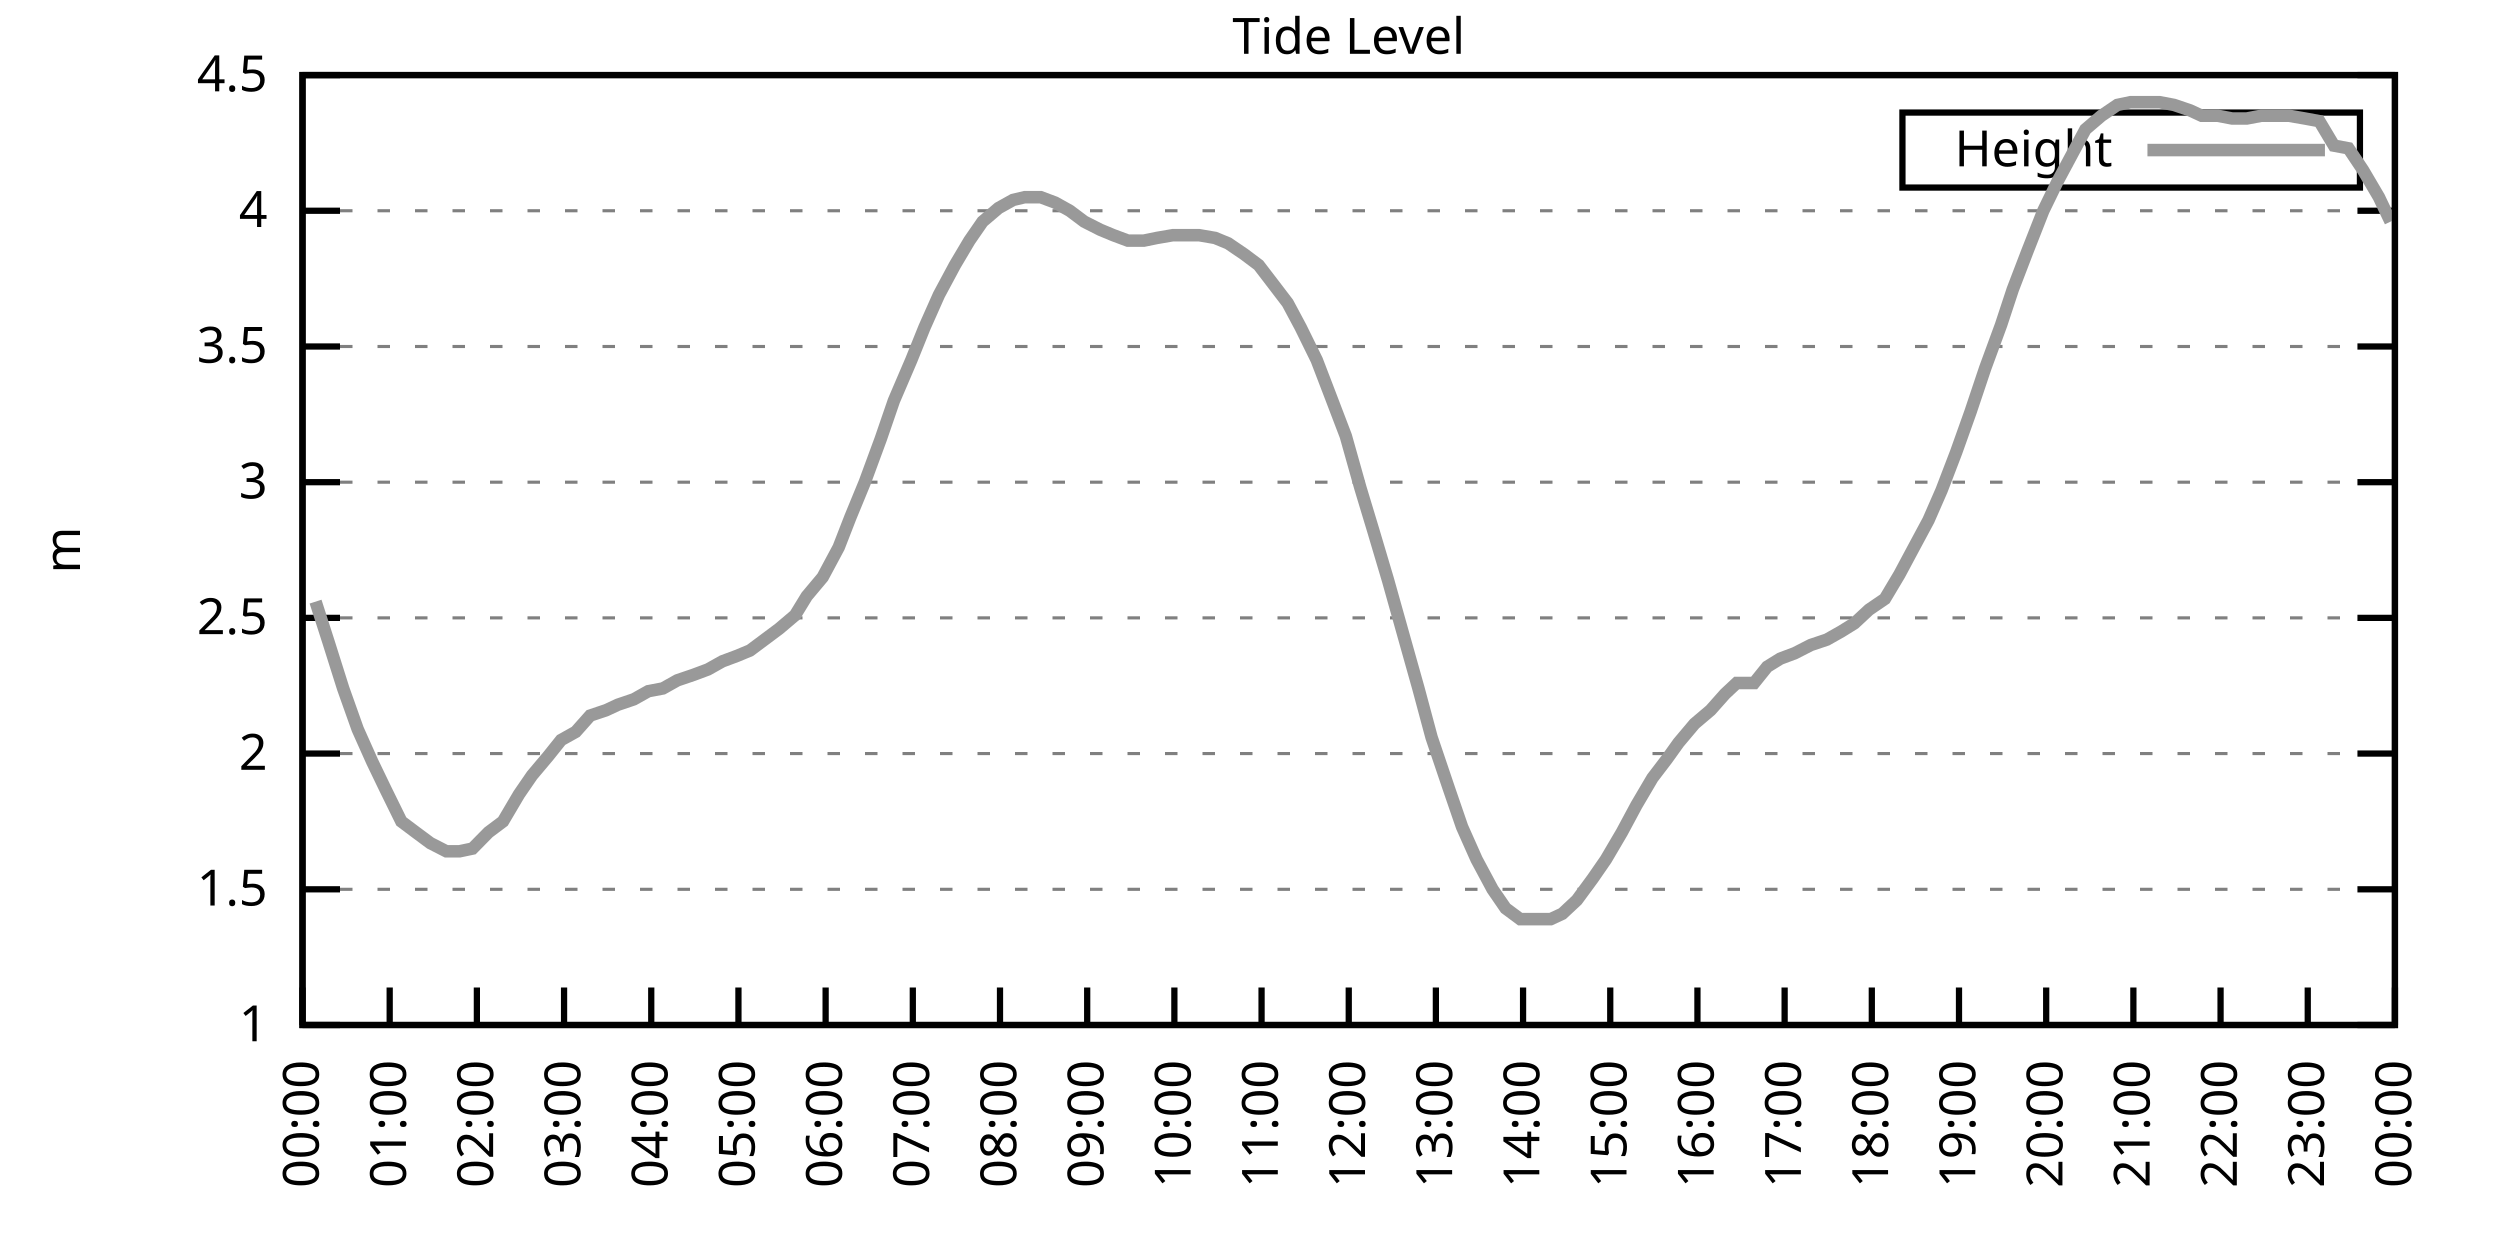
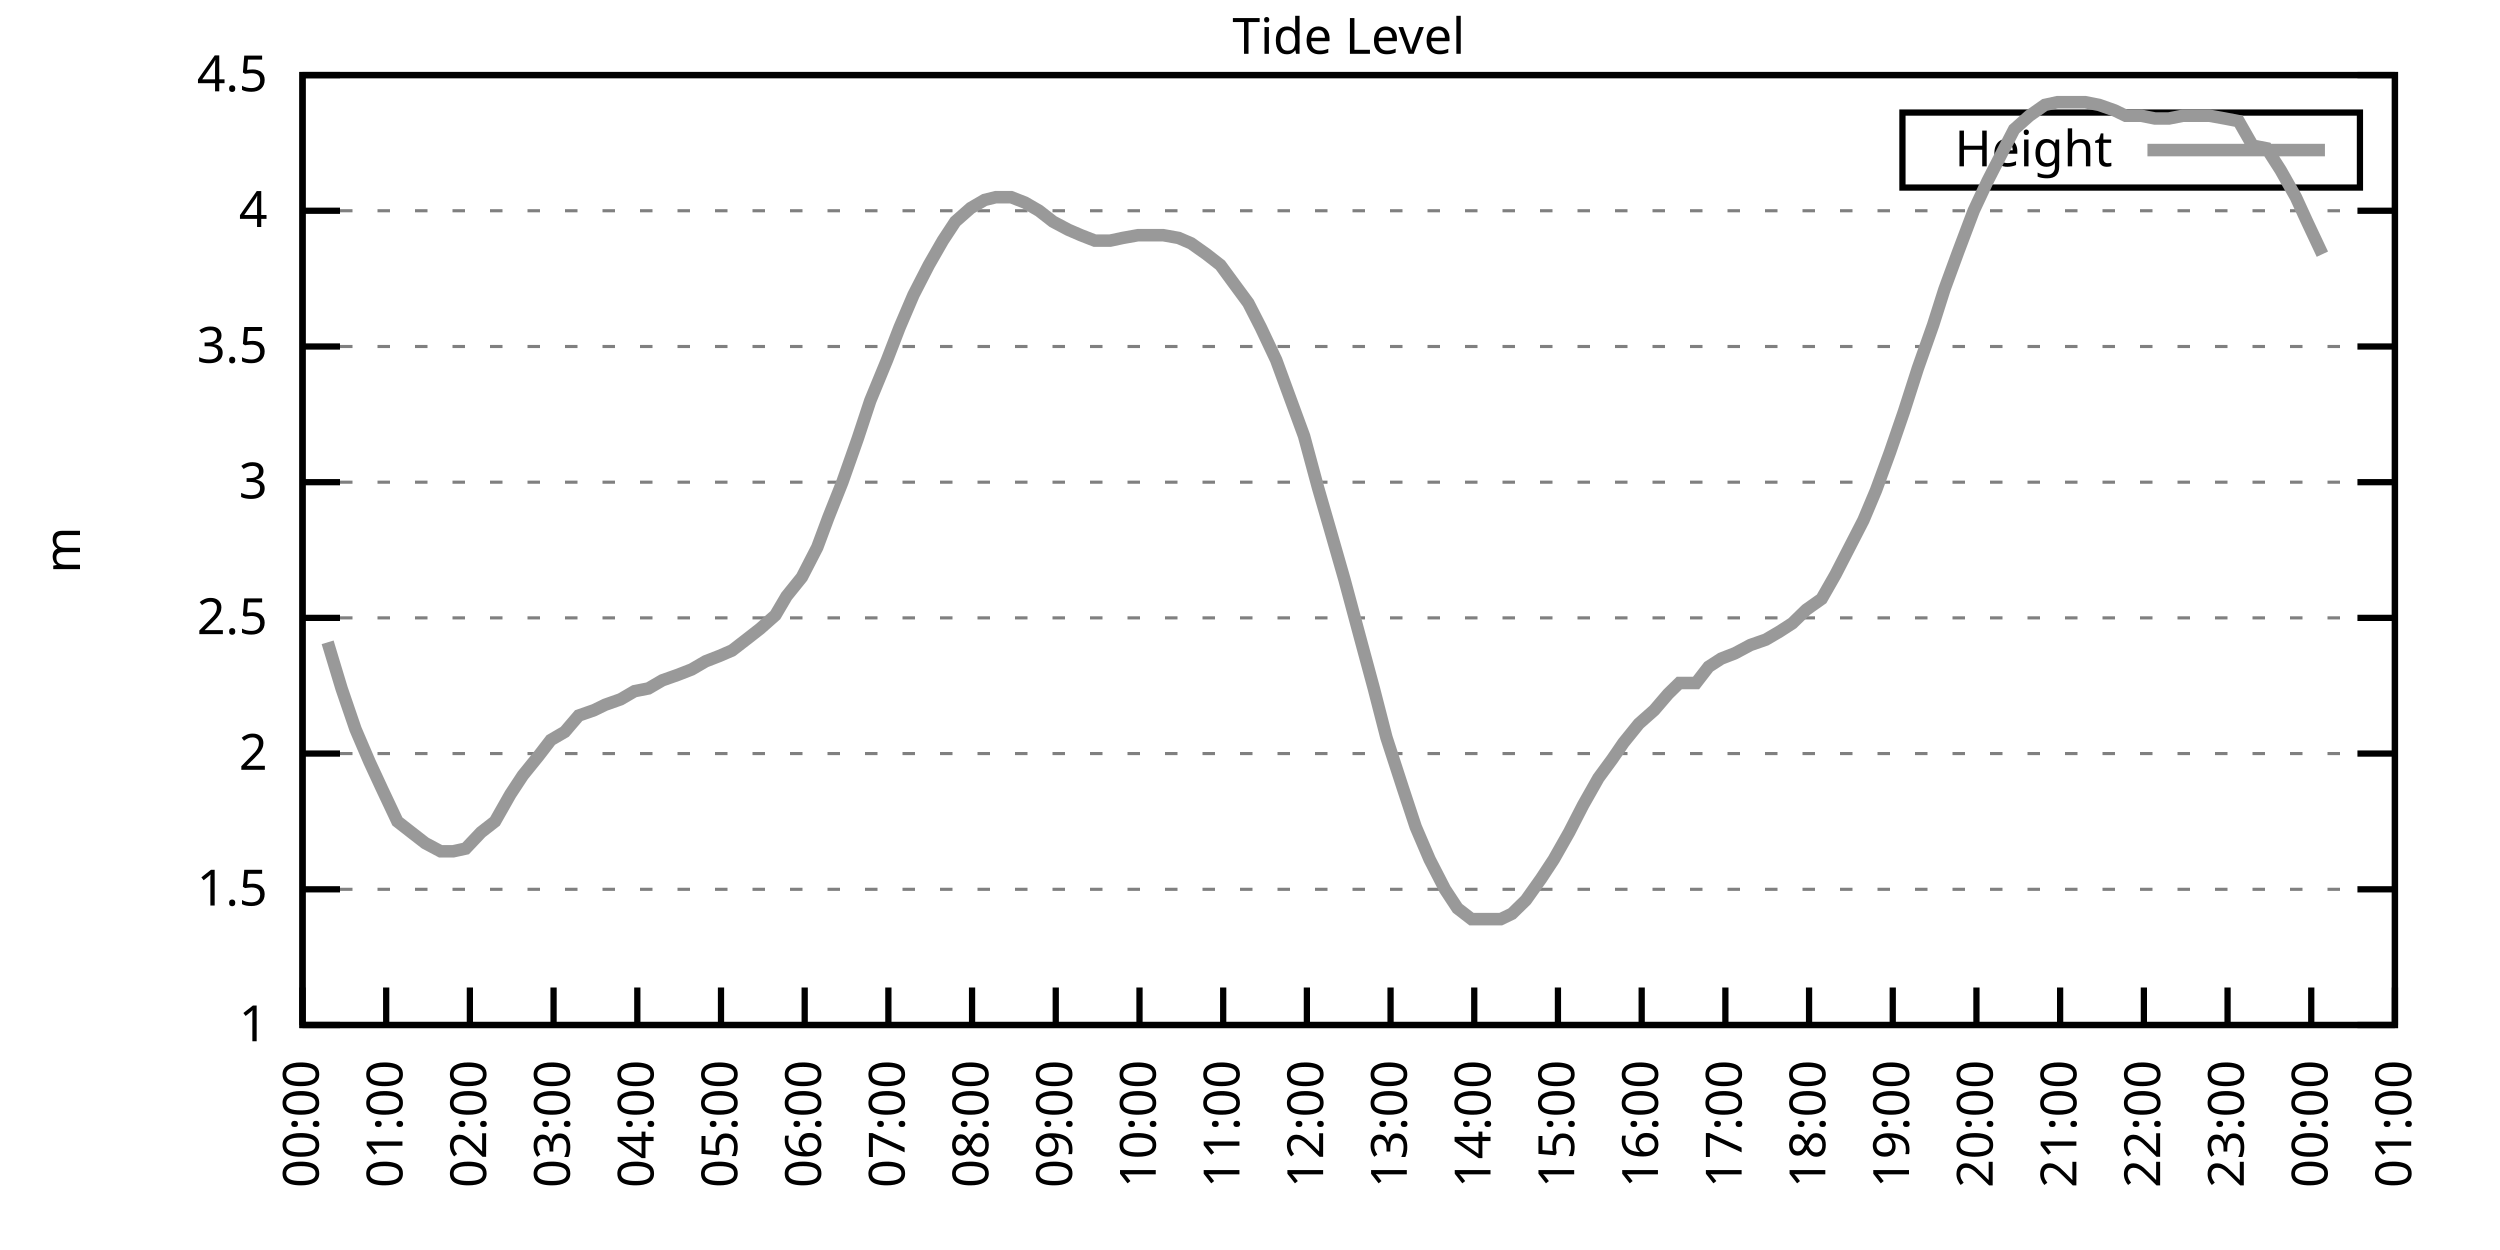
<svg xmlns="http://www.w3.org/2000/svg" xmlns:xlink="http://www.w3.org/1999/xlink" width="400" height="200" viewBox="0 0 400 200">
  <g id="gnuplot_canvas">
    <rect x="0" y="0" width="400" height="200" fill="none" />
    <defs>
      <circle id="gpDot" r="0.5" stroke-width="0.5" stroke="currentColor" />
      <path id="gpPt0" stroke-width="0.333" stroke="currentColor" d="M-1,0 h2 M0,-1 v2" />
      <path id="gpPt1" stroke-width="0.333" stroke="currentColor" d="M-1,-1 L1,1 M1,-1 L-1,1" />
      <path id="gpPt2" stroke-width="0.333" stroke="currentColor" d="M-1,0 L1,0 M0,-1 L0,1 M-1,-1 L1,1 M-1,1 L1,-1" />
      <rect id="gpPt3" stroke-width="0.333" stroke="currentColor" x="-1" y="-1" width="2" height="2" />
      <rect id="gpPt4" stroke-width="0.333" stroke="currentColor" fill="currentColor" x="-1" y="-1" width="2" height="2" />
      <circle id="gpPt5" stroke-width="0.333" stroke="currentColor" cx="0" cy="0" r="1" />
      <use xlink:href="#gpPt5" id="gpPt6" fill="currentColor" stroke="none" />
      <path id="gpPt7" stroke-width="0.333" stroke="currentColor" d="M0,-1.33 L-1.33,0.67 L1.33,0.67 z" />
      <use xlink:href="#gpPt7" id="gpPt8" fill="currentColor" stroke="none" />
      <use xlink:href="#gpPt7" id="gpPt9" stroke="currentColor" transform="rotate(180)" />
      <use xlink:href="#gpPt9" id="gpPt10" fill="currentColor" stroke="none" />
      <use xlink:href="#gpPt3" id="gpPt11" stroke="currentColor" transform="rotate(45)" />
      <use xlink:href="#gpPt11" id="gpPt12" fill="currentColor" stroke="none" />
      <path id="gpPt13" stroke-width="0.333" stroke="currentColor" d="M0,1.330 L1.265,0.411 L0.782,-1.067 L-0.782,-1.076 L-1.265,0.411 z" />
      <use xlink:href="#gpPt13" id="gpPt14" fill="currentColor" stroke="none" />
      <filter id="textbox" filterUnits="objectBoundingBox" x="0" y="0" height="1" width="1">
        <feFlood flood-color="white" flood-opacity="1" result="bgnd" />
        <feComposite in="SourceGraphic" in2="bgnd" operator="atop" />
      </filter>
      <filter id="greybox" filterUnits="objectBoundingBox" x="0" y="0" height="1" width="1">
        <feFlood flood-color="lightgrey" flood-opacity="1" result="grey" />
        <feComposite in="SourceGraphic" in2="grey" operator="atop" />
      </filter>
    </defs>
    <g fill="none" color="white" stroke="currentColor" stroke-width="1.00" stroke-linecap="butt" stroke-linejoin="miter">
</g>
    <g fill="none" color="black" stroke="currentColor" stroke-width="1.00" stroke-linecap="butt" stroke-linejoin="miter">
      <g stroke="none" shape-rendering="crispEdges">
        <polygon fill="rgb(255, 255, 255)" points="48.40,164.00 383.18,164.00 383.18,12.02 48.40,12.02 " />
      </g>
    </g>
    <g fill="none" color="black" stroke="currentColor" stroke-width="1.00" stroke-linecap="butt" stroke-linejoin="miter">
</g>
    <g fill="none" color="black" stroke="black" stroke-width="0.50" stroke-linecap="butt" stroke-linejoin="miter">
</g>
    <g fill="none" color="gray" stroke="currentColor" stroke-width="0.50" stroke-linecap="butt" stroke-linejoin="miter">
      <path stroke="gray" stroke-dasharray="2,4" class="gridline" d="M48.40,164.00 L383.19,164.00  " />
    </g>
    <g fill="none" color="gray" stroke="gray" stroke-width="1.00" stroke-linecap="butt" stroke-linejoin="miter">
</g>
    <g fill="none" color="black" stroke="currentColor" stroke-width="1.00" stroke-linecap="butt" stroke-linejoin="miter">
      <path stroke="black" d="M48.40,164.00 L54.40,164.00 M383.19,164.00 L377.19,164.00  " />
      <g transform="translate(42.80,166.60)" stroke="none" fill="black" font-family="Sans" font-size="8.00" text-anchor="end">
        <text>
          <tspan font-family="Sans"> 1</tspan>
        </text>
      </g>
    </g>
    <g fill="none" color="black" stroke="currentColor" stroke-width="1.00" stroke-linecap="butt" stroke-linejoin="miter">
</g>
    <g fill="none" color="black" stroke="black" stroke-width="0.50" stroke-linecap="butt" stroke-linejoin="miter">
</g>
    <g fill="none" color="gray" stroke="currentColor" stroke-width="0.50" stroke-linecap="butt" stroke-linejoin="miter">
      <path stroke="gray" stroke-dasharray="2,4" class="gridline" d="M48.40,142.29 L383.19,142.29  " />
    </g>
    <g fill="none" color="gray" stroke="gray" stroke-width="1.00" stroke-linecap="butt" stroke-linejoin="miter">
</g>
    <g fill="none" color="black" stroke="currentColor" stroke-width="1.00" stroke-linecap="butt" stroke-linejoin="miter">
      <path stroke="black" d="M48.40,142.29 L54.40,142.29 M383.19,142.29 L377.19,142.29  " />
      <g transform="translate(42.80,144.89)" stroke="none" fill="black" font-family="Sans" font-size="8.00" text-anchor="end">
        <text>
          <tspan font-family="Sans"> 1.5</tspan>
        </text>
      </g>
    </g>
    <g fill="none" color="black" stroke="currentColor" stroke-width="1.00" stroke-linecap="butt" stroke-linejoin="miter">
</g>
    <g fill="none" color="black" stroke="black" stroke-width="0.50" stroke-linecap="butt" stroke-linejoin="miter">
</g>
    <g fill="none" color="gray" stroke="currentColor" stroke-width="0.50" stroke-linecap="butt" stroke-linejoin="miter">
      <path stroke="gray" stroke-dasharray="2,4" class="gridline" d="M48.40,120.57 L383.19,120.57  " />
    </g>
    <g fill="none" color="gray" stroke="gray" stroke-width="1.00" stroke-linecap="butt" stroke-linejoin="miter">
</g>
    <g fill="none" color="black" stroke="currentColor" stroke-width="1.00" stroke-linecap="butt" stroke-linejoin="miter">
      <path stroke="black" d="M48.40,120.57 L54.40,120.57 M383.19,120.57 L377.19,120.57  " />
      <g transform="translate(42.80,123.17)" stroke="none" fill="black" font-family="Sans" font-size="8.00" text-anchor="end">
        <text>
          <tspan font-family="Sans"> 2</tspan>
        </text>
      </g>
    </g>
    <g fill="none" color="black" stroke="currentColor" stroke-width="1.00" stroke-linecap="butt" stroke-linejoin="miter">
</g>
    <g fill="none" color="black" stroke="black" stroke-width="0.50" stroke-linecap="butt" stroke-linejoin="miter">
</g>
    <g fill="none" color="gray" stroke="currentColor" stroke-width="0.50" stroke-linecap="butt" stroke-linejoin="miter">
      <path stroke="gray" stroke-dasharray="2,4" class="gridline" d="M48.40,98.86 L383.19,98.86  " />
    </g>
    <g fill="none" color="gray" stroke="gray" stroke-width="1.00" stroke-linecap="butt" stroke-linejoin="miter">
</g>
    <g fill="none" color="black" stroke="currentColor" stroke-width="1.00" stroke-linecap="butt" stroke-linejoin="miter">
      <path stroke="black" d="M48.40,98.86 L54.40,98.86 M383.19,98.86 L377.19,98.86  " />
      <g transform="translate(42.80,101.46)" stroke="none" fill="black" font-family="Sans" font-size="8.00" text-anchor="end">
        <text>
          <tspan font-family="Sans"> 2.5</tspan>
        </text>
      </g>
    </g>
    <g fill="none" color="black" stroke="currentColor" stroke-width="1.00" stroke-linecap="butt" stroke-linejoin="miter">
</g>
    <g fill="none" color="black" stroke="black" stroke-width="0.50" stroke-linecap="butt" stroke-linejoin="miter">
</g>
    <g fill="none" color="gray" stroke="currentColor" stroke-width="0.50" stroke-linecap="butt" stroke-linejoin="miter">
      <path stroke="gray" stroke-dasharray="2,4" class="gridline" d="M48.40,77.15 L383.19,77.15  " />
    </g>
    <g fill="none" color="gray" stroke="gray" stroke-width="1.00" stroke-linecap="butt" stroke-linejoin="miter">
</g>
    <g fill="none" color="black" stroke="currentColor" stroke-width="1.00" stroke-linecap="butt" stroke-linejoin="miter">
      <path stroke="black" d="M48.40,77.15 L54.40,77.15 M383.19,77.15 L377.19,77.15  " />
      <g transform="translate(42.80,79.75)" stroke="none" fill="black" font-family="Sans" font-size="8.00" text-anchor="end">
        <text>
          <tspan font-family="Sans"> 3</tspan>
        </text>
      </g>
    </g>
    <g fill="none" color="black" stroke="currentColor" stroke-width="1.00" stroke-linecap="butt" stroke-linejoin="miter">
</g>
    <g fill="none" color="black" stroke="black" stroke-width="0.50" stroke-linecap="butt" stroke-linejoin="miter">
</g>
    <g fill="none" color="gray" stroke="currentColor" stroke-width="0.50" stroke-linecap="butt" stroke-linejoin="miter">
      <path stroke="gray" stroke-dasharray="2,4" class="gridline" d="M48.40,55.44 L383.19,55.44  " />
    </g>
    <g fill="none" color="gray" stroke="gray" stroke-width="1.00" stroke-linecap="butt" stroke-linejoin="miter">
</g>
    <g fill="none" color="black" stroke="currentColor" stroke-width="1.00" stroke-linecap="butt" stroke-linejoin="miter">
      <path stroke="black" d="M48.40,55.44 L54.40,55.44 M383.19,55.44 L377.19,55.44  " />
      <g transform="translate(42.80,58.04)" stroke="none" fill="black" font-family="Sans" font-size="8.00" text-anchor="end">
        <text>
          <tspan font-family="Sans"> 3.5</tspan>
        </text>
      </g>
    </g>
    <g fill="none" color="black" stroke="currentColor" stroke-width="1.00" stroke-linecap="butt" stroke-linejoin="miter">
</g>
    <g fill="none" color="black" stroke="black" stroke-width="0.50" stroke-linecap="butt" stroke-linejoin="miter">
</g>
    <g fill="none" color="gray" stroke="currentColor" stroke-width="0.50" stroke-linecap="butt" stroke-linejoin="miter">
      <path stroke="gray" stroke-dasharray="2,4" class="gridline" d="M48.40,33.72 L383.19,33.72  " />
    </g>
    <g fill="none" color="gray" stroke="gray" stroke-width="1.00" stroke-linecap="butt" stroke-linejoin="miter">
</g>
    <g fill="none" color="black" stroke="currentColor" stroke-width="1.00" stroke-linecap="butt" stroke-linejoin="miter">
      <path stroke="black" d="M48.40,33.72 L54.40,33.72 M383.19,33.72 L377.19,33.72  " />
      <g transform="translate(42.80,36.32)" stroke="none" fill="black" font-family="Sans" font-size="8.00" text-anchor="end">
        <text>
          <tspan font-family="Sans"> 4</tspan>
        </text>
      </g>
    </g>
    <g fill="none" color="black" stroke="currentColor" stroke-width="1.00" stroke-linecap="butt" stroke-linejoin="miter">
</g>
    <g fill="none" color="black" stroke="black" stroke-width="0.50" stroke-linecap="butt" stroke-linejoin="miter">
</g>
    <g fill="none" color="gray" stroke="currentColor" stroke-width="0.50" stroke-linecap="butt" stroke-linejoin="miter">
      <path stroke="gray" stroke-dasharray="2,4" class="gridline" d="M48.40,12.01 L383.19,12.01  " />
    </g>
    <g fill="none" color="gray" stroke="gray" stroke-width="1.00" stroke-linecap="butt" stroke-linejoin="miter">
</g>
    <g fill="none" color="black" stroke="currentColor" stroke-width="1.00" stroke-linecap="butt" stroke-linejoin="miter">
      <path stroke="black" d="M48.40,12.01 L54.40,12.01 M383.19,12.01 L377.19,12.01  " />
      <g transform="translate(42.80,14.61)" stroke="none" fill="black" font-family="Sans" font-size="8.00" text-anchor="end">
        <text>
          <tspan font-family="Sans"> 4.5</tspan>
        </text>
      </g>
    </g>
    <g fill="none" color="black" stroke="currentColor" stroke-width="1.00" stroke-linecap="butt" stroke-linejoin="miter">
      <path stroke="black" d="M48.40,164.00 L48.40,158.00  " />
      <g transform="translate(51.00,169.60) rotate(270.00)" stroke="none" fill="black" font-family="Sans" font-size="8.00" text-anchor="end">
        <text>
          <tspan font-family="Sans">00:00</tspan>
        </text>
      </g>
    </g>
    <g fill="none" color="black" stroke="currentColor" stroke-width="1.00" stroke-linecap="butt" stroke-linejoin="miter">
-       <path stroke="black" d="M62.35,164.00 L62.35,158.00  " />
-       <g transform="translate(64.95,169.60) rotate(270.00)" stroke="none" fill="black" font-family="Sans" font-size="8.00" text-anchor="end">
+       <path stroke="black" d="M61.79,164.00 L61.79,158.00  " />
+       <g transform="translate(64.39,169.60) rotate(270.00)" stroke="none" fill="black" font-family="Sans" font-size="8.00" text-anchor="end">
        <text>
          <tspan font-family="Sans">01:00</tspan>
        </text>
      </g>
    </g>
    <g fill="none" color="black" stroke="currentColor" stroke-width="1.00" stroke-linecap="butt" stroke-linejoin="miter">
-       <path stroke="black" d="M76.30,164.00 L76.30,158.00  " />
-       <g transform="translate(78.90,169.60) rotate(270.00)" stroke="none" fill="black" font-family="Sans" font-size="8.00" text-anchor="end">
+       <path stroke="black" d="M75.18,164.00 L75.18,158.00  " />
+       <g transform="translate(77.78,169.60) rotate(270.00)" stroke="none" fill="black" font-family="Sans" font-size="8.00" text-anchor="end">
        <text>
          <tspan font-family="Sans">02:00</tspan>
        </text>
      </g>
    </g>
    <g fill="none" color="black" stroke="currentColor" stroke-width="1.00" stroke-linecap="butt" stroke-linejoin="miter">
-       <path stroke="black" d="M90.25,164.00 L90.25,158.00  " />
-       <g transform="translate(92.85,169.60) rotate(270.00)" stroke="none" fill="black" font-family="Sans" font-size="8.00" text-anchor="end">
+       <path stroke="black" d="M88.57,164.00 L88.57,158.00  " />
+       <g transform="translate(91.17,169.60) rotate(270.00)" stroke="none" fill="black" font-family="Sans" font-size="8.00" text-anchor="end">
        <text>
          <tspan font-family="Sans">03:00</tspan>
        </text>
      </g>
    </g>
    <g fill="none" color="black" stroke="currentColor" stroke-width="1.00" stroke-linecap="butt" stroke-linejoin="miter">
-       <path stroke="black" d="M104.20,164.00 L104.20,158.00  " />
-       <g transform="translate(106.80,169.60) rotate(270.00)" stroke="none" fill="black" font-family="Sans" font-size="8.00" text-anchor="end">
+       <path stroke="black" d="M101.97,164.00 L101.97,158.00  " />
+       <g transform="translate(104.57,169.60) rotate(270.00)" stroke="none" fill="black" font-family="Sans" font-size="8.00" text-anchor="end">
        <text>
          <tspan font-family="Sans">04:00</tspan>
        </text>
      </g>
    </g>
    <g fill="none" color="black" stroke="currentColor" stroke-width="1.00" stroke-linecap="butt" stroke-linejoin="miter">
-       <path stroke="black" d="M118.15,164.00 L118.15,158.00  " />
-       <g transform="translate(120.75,169.60) rotate(270.00)" stroke="none" fill="black" font-family="Sans" font-size="8.00" text-anchor="end">
+       <path stroke="black" d="M115.36,164.00 L115.36,158.00  " />
+       <g transform="translate(117.96,169.60) rotate(270.00)" stroke="none" fill="black" font-family="Sans" font-size="8.00" text-anchor="end">
        <text>
          <tspan font-family="Sans">05:00</tspan>
        </text>
      </g>
    </g>
    <g fill="none" color="black" stroke="currentColor" stroke-width="1.00" stroke-linecap="butt" stroke-linejoin="miter">
-       <path stroke="black" d="M132.10,164.00 L132.10,158.00  " />
-       <g transform="translate(134.70,169.60) rotate(270.00)" stroke="none" fill="black" font-family="Sans" font-size="8.00" text-anchor="end">
+       <path stroke="black" d="M128.75,164.00 L128.75,158.00  " />
+       <g transform="translate(131.35,169.60) rotate(270.00)" stroke="none" fill="black" font-family="Sans" font-size="8.00" text-anchor="end">
        <text>
          <tspan font-family="Sans">06:00</tspan>
        </text>
      </g>
    </g>
    <g fill="none" color="black" stroke="currentColor" stroke-width="1.00" stroke-linecap="butt" stroke-linejoin="miter">
-       <path stroke="black" d="M146.05,164.00 L146.05,158.00  " />
-       <g transform="translate(148.65,169.60) rotate(270.00)" stroke="none" fill="black" font-family="Sans" font-size="8.00" text-anchor="end">
+       <path stroke="black" d="M142.14,164.00 L142.14,158.00  " />
+       <g transform="translate(144.74,169.60) rotate(270.00)" stroke="none" fill="black" font-family="Sans" font-size="8.00" text-anchor="end">
        <text>
          <tspan font-family="Sans">07:00</tspan>
        </text>
      </g>
    </g>
    <g fill="none" color="black" stroke="currentColor" stroke-width="1.00" stroke-linecap="butt" stroke-linejoin="miter">
-       <path stroke="black" d="M160.00,164.00 L160.00,158.00  " />
-       <g transform="translate(162.60,169.60) rotate(270.00)" stroke="none" fill="black" font-family="Sans" font-size="8.00" text-anchor="end">
+       <path stroke="black" d="M155.53,164.00 L155.53,158.00  " />
+       <g transform="translate(158.13,169.60) rotate(270.00)" stroke="none" fill="black" font-family="Sans" font-size="8.00" text-anchor="end">
        <text>
          <tspan font-family="Sans">08:00</tspan>
        </text>
      </g>
    </g>
    <g fill="none" color="black" stroke="currentColor" stroke-width="1.00" stroke-linecap="butt" stroke-linejoin="miter">
-       <path stroke="black" d="M173.95,164.00 L173.95,158.00  " />
-       <g transform="translate(176.55,169.60) rotate(270.00)" stroke="none" fill="black" font-family="Sans" font-size="8.00" text-anchor="end">
+       <path stroke="black" d="M168.92,164.00 L168.92,158.00  " />
+       <g transform="translate(171.52,169.60) rotate(270.00)" stroke="none" fill="black" font-family="Sans" font-size="8.00" text-anchor="end">
        <text>
          <tspan font-family="Sans">09:00</tspan>
        </text>
      </g>
    </g>
    <g fill="none" color="black" stroke="currentColor" stroke-width="1.00" stroke-linecap="butt" stroke-linejoin="miter">
-       <path stroke="black" d="M187.90,164.00 L187.90,158.00  " />
-       <g transform="translate(190.50,169.60) rotate(270.00)" stroke="none" fill="black" font-family="Sans" font-size="8.00" text-anchor="end">
+       <path stroke="black" d="M182.32,164.00 L182.32,158.00  " />
+       <g transform="translate(184.92,169.60) rotate(270.00)" stroke="none" fill="black" font-family="Sans" font-size="8.00" text-anchor="end">
        <text>
          <tspan font-family="Sans">10:00</tspan>
        </text>
      </g>
    </g>
    <g fill="none" color="black" stroke="currentColor" stroke-width="1.00" stroke-linecap="butt" stroke-linejoin="miter">
-       <path stroke="black" d="M201.85,164.00 L201.85,158.00  " />
-       <g transform="translate(204.45,169.60) rotate(270.00)" stroke="none" fill="black" font-family="Sans" font-size="8.00" text-anchor="end">
+       <path stroke="black" d="M195.71,164.00 L195.71,158.00  " />
+       <g transform="translate(198.31,169.60) rotate(270.00)" stroke="none" fill="black" font-family="Sans" font-size="8.00" text-anchor="end">
        <text>
          <tspan font-family="Sans">11:00</tspan>
        </text>
      </g>
    </g>
    <g fill="none" color="black" stroke="currentColor" stroke-width="1.00" stroke-linecap="butt" stroke-linejoin="miter">
-       <path stroke="black" d="M215.80,164.00 L215.80,158.00  " />
-       <g transform="translate(218.40,169.60) rotate(270.00)" stroke="none" fill="black" font-family="Sans" font-size="8.00" text-anchor="end">
+       <path stroke="black" d="M209.10,164.00 L209.10,158.00  " />
+       <g transform="translate(211.70,169.60) rotate(270.00)" stroke="none" fill="black" font-family="Sans" font-size="8.00" text-anchor="end">
        <text>
          <tspan font-family="Sans">12:00</tspan>
        </text>
      </g>
    </g>
    <g fill="none" color="black" stroke="currentColor" stroke-width="1.00" stroke-linecap="butt" stroke-linejoin="miter">
-       <path stroke="black" d="M229.74,164.00 L229.74,158.00  " />
-       <g transform="translate(232.34,169.60) rotate(270.00)" stroke="none" fill="black" font-family="Sans" font-size="8.00" text-anchor="end">
+       <path stroke="black" d="M222.49,164.00 L222.49,158.00  " />
+       <g transform="translate(225.09,169.60) rotate(270.00)" stroke="none" fill="black" font-family="Sans" font-size="8.00" text-anchor="end">
        <text>
          <tspan font-family="Sans">13:00</tspan>
        </text>
      </g>
    </g>
    <g fill="none" color="black" stroke="currentColor" stroke-width="1.00" stroke-linecap="butt" stroke-linejoin="miter">
-       <path stroke="black" d="M243.69,164.00 L243.69,158.00  " />
-       <g transform="translate(246.29,169.60) rotate(270.00)" stroke="none" fill="black" font-family="Sans" font-size="8.00" text-anchor="end">
+       <path stroke="black" d="M235.88,164.00 L235.88,158.00  " />
+       <g transform="translate(238.48,169.60) rotate(270.00)" stroke="none" fill="black" font-family="Sans" font-size="8.00" text-anchor="end">
        <text>
          <tspan font-family="Sans">14:00</tspan>
        </text>
      </g>
    </g>
    <g fill="none" color="black" stroke="currentColor" stroke-width="1.00" stroke-linecap="butt" stroke-linejoin="miter">
-       <path stroke="black" d="M257.64,164.00 L257.64,158.00  " />
-       <g transform="translate(260.24,169.60) rotate(270.00)" stroke="none" fill="black" font-family="Sans" font-size="8.00" text-anchor="end">
+       <path stroke="black" d="M249.27,164.00 L249.27,158.00  " />
+       <g transform="translate(251.87,169.60) rotate(270.00)" stroke="none" fill="black" font-family="Sans" font-size="8.00" text-anchor="end">
        <text>
          <tspan font-family="Sans">15:00</tspan>
        </text>
      </g>
    </g>
    <g fill="none" color="black" stroke="currentColor" stroke-width="1.00" stroke-linecap="butt" stroke-linejoin="miter">
-       <path stroke="black" d="M271.59,164.00 L271.59,158.00  " />
-       <g transform="translate(274.19,169.60) rotate(270.00)" stroke="none" fill="black" font-family="Sans" font-size="8.00" text-anchor="end">
+       <path stroke="black" d="M262.67,164.00 L262.67,158.00  " />
+       <g transform="translate(265.27,169.60) rotate(270.00)" stroke="none" fill="black" font-family="Sans" font-size="8.00" text-anchor="end">
        <text>
          <tspan font-family="Sans">16:00</tspan>
        </text>
      </g>
    </g>
    <g fill="none" color="black" stroke="currentColor" stroke-width="1.00" stroke-linecap="butt" stroke-linejoin="miter">
-       <path stroke="black" d="M285.54,164.00 L285.54,158.00  " />
-       <g transform="translate(288.14,169.60) rotate(270.00)" stroke="none" fill="black" font-family="Sans" font-size="8.00" text-anchor="end">
+       <path stroke="black" d="M276.06,164.00 L276.06,158.00  " />
+       <g transform="translate(278.66,169.60) rotate(270.00)" stroke="none" fill="black" font-family="Sans" font-size="8.00" text-anchor="end">
        <text>
          <tspan font-family="Sans">17:00</tspan>
        </text>
      </g>
    </g>
    <g fill="none" color="black" stroke="currentColor" stroke-width="1.00" stroke-linecap="butt" stroke-linejoin="miter">
-       <path stroke="black" d="M299.49,164.00 L299.49,158.00  " />
-       <g transform="translate(302.09,169.60) rotate(270.00)" stroke="none" fill="black" font-family="Sans" font-size="8.00" text-anchor="end">
+       <path stroke="black" d="M289.45,164.00 L289.45,158.00  " />
+       <g transform="translate(292.05,169.60) rotate(270.00)" stroke="none" fill="black" font-family="Sans" font-size="8.00" text-anchor="end">
        <text>
          <tspan font-family="Sans">18:00</tspan>
        </text>
      </g>
    </g>
    <g fill="none" color="black" stroke="currentColor" stroke-width="1.00" stroke-linecap="butt" stroke-linejoin="miter">
-       <path stroke="black" d="M313.44,164.00 L313.44,158.00  " />
-       <g transform="translate(316.04,169.60) rotate(270.00)" stroke="none" fill="black" font-family="Sans" font-size="8.00" text-anchor="end">
+       <path stroke="black" d="M302.84,164.00 L302.84,158.00  " />
+       <g transform="translate(305.44,169.60) rotate(270.00)" stroke="none" fill="black" font-family="Sans" font-size="8.00" text-anchor="end">
        <text>
          <tspan font-family="Sans">19:00</tspan>
        </text>
      </g>
    </g>
    <g fill="none" color="black" stroke="currentColor" stroke-width="1.00" stroke-linecap="butt" stroke-linejoin="miter">
-       <path stroke="black" d="M327.39,164.00 L327.39,158.00  " />
-       <g transform="translate(329.99,169.60) rotate(270.00)" stroke="none" fill="black" font-family="Sans" font-size="8.00" text-anchor="end">
+       <path stroke="black" d="M316.23,164.00 L316.23,158.00  " />
+       <g transform="translate(318.83,169.60) rotate(270.00)" stroke="none" fill="black" font-family="Sans" font-size="8.00" text-anchor="end">
        <text>
          <tspan font-family="Sans">20:00</tspan>
        </text>
      </g>
    </g>
    <g fill="none" color="black" stroke="currentColor" stroke-width="1.00" stroke-linecap="butt" stroke-linejoin="miter">
-       <path stroke="black" d="M341.34,164.00 L341.34,158.00  " />
-       <g transform="translate(343.94,169.60) rotate(270.00)" stroke="none" fill="black" font-family="Sans" font-size="8.00" text-anchor="end">
+       <path stroke="black" d="M329.62,164.00 L329.62,158.00  " />
+       <g transform="translate(332.22,169.60) rotate(270.00)" stroke="none" fill="black" font-family="Sans" font-size="8.00" text-anchor="end">
        <text>
          <tspan font-family="Sans">21:00</tspan>
        </text>
      </g>
    </g>
    <g fill="none" color="black" stroke="currentColor" stroke-width="1.00" stroke-linecap="butt" stroke-linejoin="miter">
-       <path stroke="black" d="M355.29,164.00 L355.29,158.00  " />
-       <g transform="translate(357.89,169.60) rotate(270.00)" stroke="none" fill="black" font-family="Sans" font-size="8.00" text-anchor="end">
+       <path stroke="black" d="M343.02,164.00 L343.02,158.00  " />
+       <g transform="translate(345.62,169.60) rotate(270.00)" stroke="none" fill="black" font-family="Sans" font-size="8.00" text-anchor="end">
        <text>
          <tspan font-family="Sans">22:00</tspan>
        </text>
      </g>
    </g>
    <g fill="none" color="black" stroke="currentColor" stroke-width="1.00" stroke-linecap="butt" stroke-linejoin="miter">
-       <path stroke="black" d="M369.24,164.00 L369.24,158.00  " />
-       <g transform="translate(371.84,169.60) rotate(270.00)" stroke="none" fill="black" font-family="Sans" font-size="8.00" text-anchor="end">
+       <path stroke="black" d="M356.41,164.00 L356.41,158.00  " />
+       <g transform="translate(359.01,169.60) rotate(270.00)" stroke="none" fill="black" font-family="Sans" font-size="8.00" text-anchor="end">
        <text>
          <tspan font-family="Sans">23:00</tspan>
+         </text>
+       </g>
+     </g>
+     <g fill="none" color="black" stroke="currentColor" stroke-width="1.00" stroke-linecap="butt" stroke-linejoin="miter">
+       <path stroke="black" d="M369.80,164.00 L369.80,158.00  " />
+       <g transform="translate(372.40,169.60) rotate(270.00)" stroke="none" fill="black" font-family="Sans" font-size="8.00" text-anchor="end">
+         <text>
+           <tspan font-family="Sans">00:00</tspan>
        </text>
      </g>
    </g>
    <g fill="none" color="black" stroke="currentColor" stroke-width="1.00" stroke-linecap="butt" stroke-linejoin="miter">
      <path stroke="black" d="M383.19,164.00 L383.19,158.00  " />
      <g transform="translate(385.79,169.60) rotate(270.00)" stroke="none" fill="black" font-family="Sans" font-size="8.00" text-anchor="end">
        <text>
-           <tspan font-family="Sans">00:00</tspan>
+           <tspan font-family="Sans">01:00</tspan>
        </text>
      </g>
    </g>
    <g fill="none" color="black" stroke="currentColor" stroke-width="1.00" stroke-linecap="butt" stroke-linejoin="miter">
</g>
    <g fill="none" color="black" stroke="currentColor" stroke-width="1.00" stroke-linecap="butt" stroke-linejoin="miter">
      <path stroke="black" d="M48.40,12.01 L48.40,164.00 L383.19,164.00 L383.19,12.01 L48.40,12.01 Z  " />
    </g>
    <g fill="none" color="black" stroke="currentColor" stroke-width="1.00" stroke-linecap="butt" stroke-linejoin="miter">
</g>
    <g fill="none" color="black" stroke="currentColor" stroke-width="1.00" stroke-linecap="butt" stroke-linejoin="miter">
      <path stroke="black" d="M304.39,30.01 L304.39,18.01 L377.59,18.01 L377.59,30.01 L304.39,30.01 Z  " />
    </g>
    <g id="Tide_level_plot_1">
      <g fill="none" color="white" stroke="black" stroke-width="2.00" stroke-linecap="butt" stroke-linejoin="miter">
</g>
      <g fill="none" color="black" stroke="currentColor" stroke-width="2.00" stroke-linecap="butt" stroke-linejoin="miter">
        <g transform="translate(337.99,26.61)" stroke="none" fill="black" font-family="Sans" font-size="8.00" text-anchor="end">
          <text>
            <tspan font-family="Sans">Height</tspan>
          </text>
        </g>
      </g>
      <g fill="none" color="black" stroke="currentColor" stroke-width="2.00" stroke-linecap="butt" stroke-linejoin="miter">
-         <path stroke="rgb(153, 153, 153)" d="M343.59,24.01 L371.99,24.01 M50.49,96.26 L52.58,102.77 L54.91,110.15 L57.23,116.67 L59.56,121.88 L61.65,126.22   L64.21,131.43 L66.53,133.17 L68.86,134.90 L71.42,136.21 L73.51,136.21 L75.60,135.77 L78.16,133.17 L80.48,131.43   L83.04,127.09 L85.13,124.05 L87.69,121.01 L89.78,118.40 L92.11,117.10 L94.43,114.49 L96.99,113.63 L98.85,112.76   L101.41,111.89 L103.73,110.59 L106.06,110.15 L108.38,108.85 L110.94,107.98 L113.27,107.11 L115.59,105.81 L117.92,104.94   L120.01,104.07 L122.33,102.34 L124.66,100.60 L127.22,98.43 L129.08,95.39 L131.63,92.35 L134.19,87.57 L136.05,82.79   L138.37,77.15 L140.93,70.20 L143.02,64.12 L145.81,57.61 L147.91,52.40 L150.23,47.18 L152.79,42.41 L155.11,38.50   L157.21,35.46 L159.76,33.29 L162.09,31.99 L163.95,31.55 L166.51,31.55 L168.83,32.42 L171.16,33.72 L173.48,35.46   L176.04,36.76 L178.13,37.63 L180.46,38.50 L183.01,38.50 L185.11,38.07 L187.66,37.63 L189.76,37.63 L191.85,37.63   L194.41,38.07 L196.50,38.93 L199.06,40.67 L201.38,42.41 L203.71,45.45 L206.03,48.49 L208.12,52.40 L210.68,57.61   L213.01,63.69 L215.33,69.77 L217.65,78.02 L219.75,84.97 L222.07,92.78 L224.63,101.90 L226.95,110.15 L229.05,117.97   L231.84,126.22 L233.93,132.30 L236.25,137.51 L238.81,142.29 L240.90,145.33 L243.23,147.06 L248.11,147.06 L249.97,146.20   L252.30,144.02 L254.85,140.55 L256.95,137.51 L259.50,133.17 L261.83,128.83 L264.39,124.48 L266.71,121.44 L268.57,118.84   L271.13,115.80 L273.69,113.63 L276.01,111.02 L277.87,109.28 L280.66,109.28 L282.75,106.68 L284.85,105.38 L287.17,104.51   L289.73,103.20 L292.29,102.34 L294.61,101.03 L296.70,99.73 L299.03,97.56 L301.58,95.82 L303.91,91.91 L306.23,87.57   L308.56,83.23 L310.65,78.45 L312.98,72.37 L315.30,65.86 L317.63,58.91 L320.18,51.96 L322.04,46.32 L324.37,40.24   L326.93,33.72 L329.25,28.95 L331.81,24.17 L333.67,20.70 L336.23,18.52 L338.78,16.79 L340.88,16.35 L343.43,16.35   L345.53,16.35 L347.85,16.79 L350.41,17.66 L352.27,18.52 L354.83,18.52 L357.15,18.96 L359.48,18.96 L361.80,18.52   L364.13,18.52 L366.22,18.52 L368.78,18.96 L371.10,19.39 L373.43,23.30 L375.75,23.73 L378.08,27.21 L380.63,31.55   L382.49,35.46  " />
+         <path stroke="rgb(153, 153, 153)" d="M343.59,24.01 L371.99,24.01 M52.42,102.77 L54.65,110.15 L56.88,116.67 L59.11,121.88 L61.12,126.22 L63.58,131.43   L65.81,133.17 L68.04,134.90 L70.50,136.21 L72.50,136.21 L74.51,135.77 L76.97,133.17 L79.20,131.43 L81.66,127.09   L83.66,124.05 L86.12,121.01 L88.13,118.40 L90.36,117.10 L92.59,114.49 L95.05,113.63 L96.83,112.76 L99.29,111.89   L101.52,110.59 L103.75,110.15 L105.98,108.85 L108.44,107.98 L110.67,107.11 L112.90,105.81 L115.13,104.94 L117.14,104.07   L119.38,102.34 L121.61,100.60 L124.06,98.43 L125.85,95.39 L128.30,92.35 L130.76,87.57 L132.54,82.79 L134.78,77.15   L137.23,70.20 L139.24,64.12 L141.92,57.61 L143.93,52.40 L146.16,47.18 L148.61,42.41 L150.85,38.50 L152.85,35.46   L155.31,33.29 L157.54,31.99 L159.33,31.55 L161.78,31.55 L164.01,32.42 L166.25,33.72 L168.48,35.46 L170.93,36.76   L172.94,37.63 L175.17,38.50 L177.63,38.50 L179.64,38.07 L182.09,37.63 L184.10,37.63 L186.11,37.63 L188.57,38.07   L190.57,38.93 L193.03,40.67 L195.26,42.41 L197.49,45.45 L199.73,48.49 L201.73,52.40 L204.19,57.61 L206.42,63.69   L208.65,69.77 L210.88,78.02 L212.89,84.97 L215.13,92.78 L217.58,101.90 L219.81,110.15 L221.82,117.97 L224.50,126.22   L226.51,132.30 L228.74,137.51 L231.20,142.29 L233.20,145.33 L235.44,147.06 L240.12,147.06 L241.91,146.20 L244.14,144.02   L246.60,140.55 L248.60,137.51 L251.06,133.17 L253.29,128.83 L255.75,124.48 L257.98,121.44 L259.76,118.84 L262.22,115.80   L264.67,113.63 L266.91,111.02 L268.69,109.28 L271.37,109.28 L273.38,106.68 L275.39,105.38 L277.62,104.51 L280.07,103.20   L282.53,102.34 L284.76,101.03 L286.77,99.73 L289.00,97.56 L291.46,95.82 L293.69,91.91 L295.92,87.57 L298.15,83.23   L300.16,78.45 L302.39,72.37 L304.63,65.86 L306.86,58.91 L309.31,51.96 L311.10,46.32 L313.33,40.24 L315.79,33.72   L318.02,28.95 L320.47,24.17 L322.26,20.70 L324.71,18.52 L327.17,16.79 L329.18,16.35 L331.63,16.35 L333.64,16.35   L335.87,16.79 L338.33,17.66 L340.11,18.52 L342.57,18.52 L344.80,18.96 L347.03,18.96 L349.26,18.52 L351.50,18.52   L353.51,18.52 L355.96,18.96 L358.19,19.39 L360.42,23.30 L362.66,23.73 L364.89,27.21 L367.34,31.55 L369.13,35.46   L371.58,40.67  " />
      </g>
    </g>
    <g fill="none" color="black" stroke="currentColor" stroke-width="2.00" stroke-linecap="butt" stroke-linejoin="miter">
</g>
    <g fill="none" color="black" stroke="black" stroke-width="1.00" stroke-linecap="butt" stroke-linejoin="miter">
</g>
    <g fill="none" color="black" stroke="currentColor" stroke-width="1.00" stroke-linecap="butt" stroke-linejoin="miter">
      <path stroke="black" d="M48.40,12.01 L48.40,164.00 L383.19,164.00 L383.19,12.01 L48.40,12.01 Z  " />
      <g transform="translate(12.80,88.01) rotate(270.00)" stroke="none" fill="black" font-family="Sans" font-size="8.00" text-anchor="middle">
        <text>
          <tspan font-family="Sans">m</tspan>
        </text>
      </g>
    </g>
    <g fill="none" color="black" stroke="currentColor" stroke-width="1.00" stroke-linecap="butt" stroke-linejoin="miter">
</g>
    <g fill="none" color="black" stroke="currentColor" stroke-width="1.00" stroke-linecap="butt" stroke-linejoin="miter">
      <g transform="translate(215.79,8.61)" stroke="none" fill="black" font-family="Sans" font-size="8.00" text-anchor="middle">
        <text>
          <tspan font-family="Sans">Tide Level</tspan>
        </text>
      </g>
    </g>
    <g fill="none" color="black" stroke="currentColor" stroke-width="1.00" stroke-linecap="butt" stroke-linejoin="miter">
</g>
  </g>
</svg>
